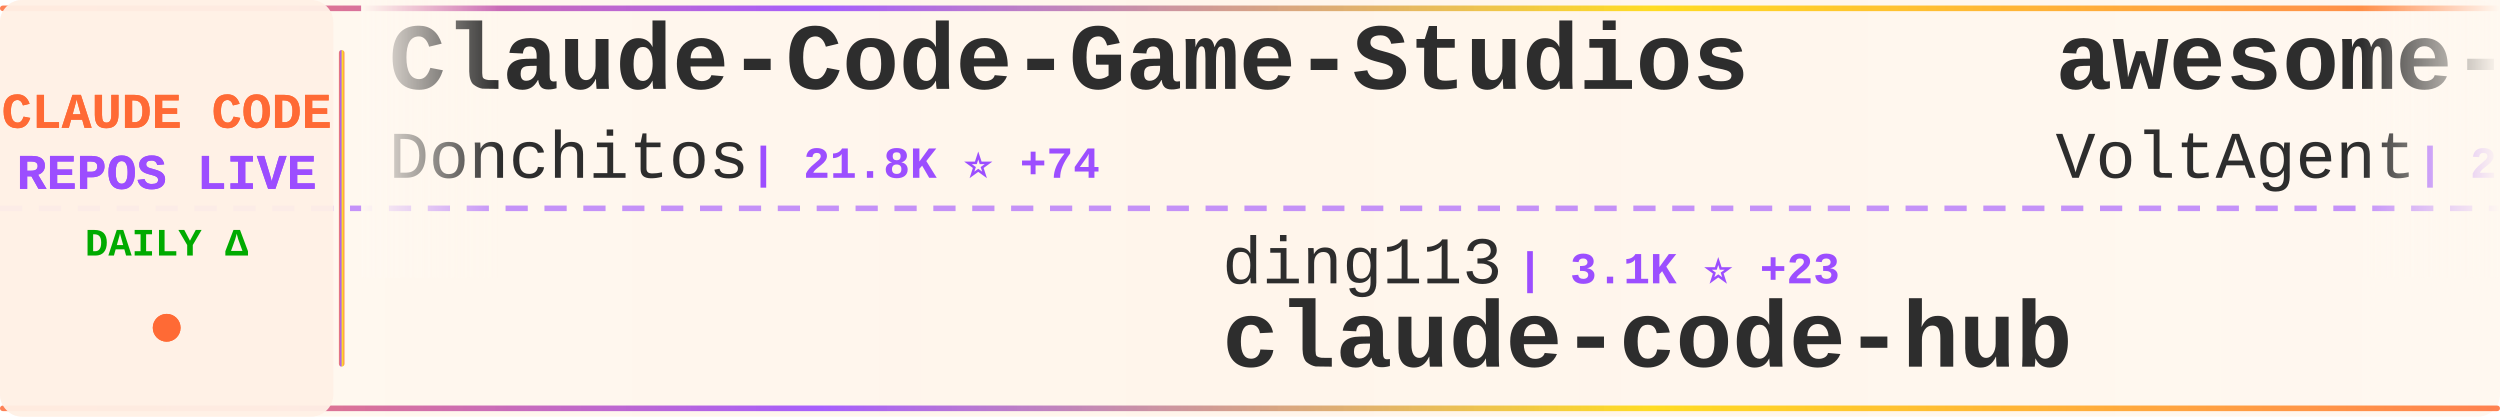
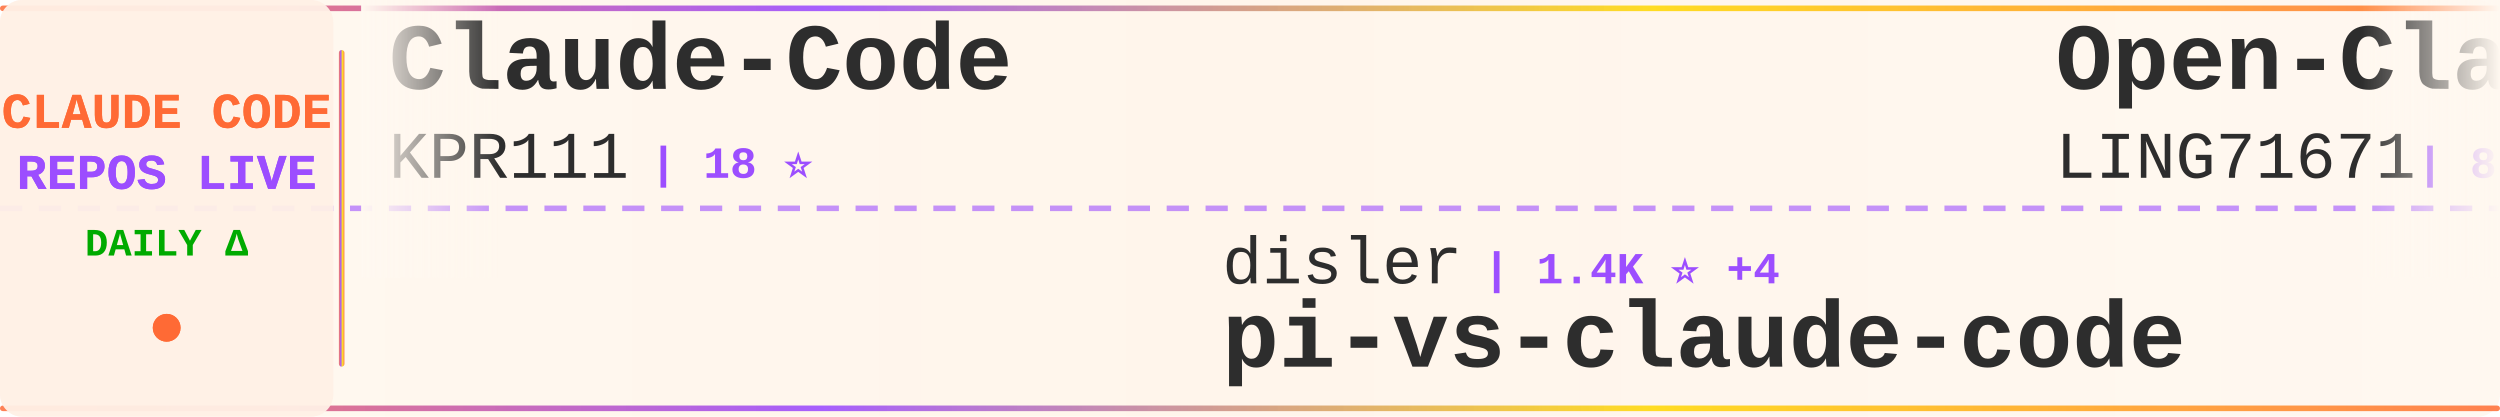
<svg xmlns="http://www.w3.org/2000/svg" width="900" height="150">
  <defs>
    <linearGradient id="tickerBg" x1="0%" y1="0%" x2="100%" y2="0%">
      <stop offset="0%" style="stop-color:#fff8f0;stop-opacity:0.98" />
      <stop offset="50%" style="stop-color:#fff5eb;stop-opacity:1" />
      <stop offset="100%" style="stop-color:#fff8f0;stop-opacity:0.98" />
    </linearGradient>
    <linearGradient id="borderGrad" x1="0%" y1="0%" x2="100%" y2="0%">
      <stop offset="0%" style="stop-color:#FF6B35;stop-opacity:0.85">
        <animate attributeName="stop-opacity" values="0.85;1;0.85" dur="2s" repeatCount="indefinite" />
      </stop>
      <stop offset="33%" style="stop-color:#9C4EFF;stop-opacity:0.9">
        <animate attributeName="stop-opacity" values="0.9;1;0.9" dur="2.2s" repeatCount="indefinite" />
      </stop>
      <stop offset="66%" style="stop-color:#FFD700;stop-opacity:0.85">
        <animate attributeName="stop-opacity" values="0.85;1;0.85" dur="1.8s" repeatCount="indefinite" />
      </stop>
      <stop offset="100%" style="stop-color:#FF6B35;stop-opacity:0.85">
        <animate attributeName="stop-opacity" values="0.85;1;0.85" dur="2s" repeatCount="indefinite" />
      </stop>
    </linearGradient>
    <filter id="textGlow">
      <feGaussianBlur stdDeviation="0.15" result="coloredBlur" />
      <feMerge>
        <feMergeNode in="coloredBlur" />
        <feMergeNode in="SourceGraphic" />
      </feMerge>
    </filter>
    <filter id="metricGlow">
      <feGaussianBlur stdDeviation="0.2" result="coloredBlur" />
      <feMerge>
        <feMergeNode in="coloredBlur" />
        <feMergeNode in="SourceGraphic" />
      </feMerge>
    </filter>
    <linearGradient id="leftFade" x1="0%" y1="0%" x2="100%" y2="0%">
      <stop offset="0%" style="stop-color:#fff8f0;stop-opacity:1" />
      <stop offset="100%" style="stop-color:#fff8f0;stop-opacity:0" />
    </linearGradient>
    <linearGradient id="rightFade" x1="0%" y1="0%" x2="100%" y2="0%">
      <stop offset="0%" style="stop-color:#fff8f0;stop-opacity:0" />
      <stop offset="100%" style="stop-color:#fff8f0;stop-opacity:1" />
    </linearGradient>
  </defs>
  <rect width="900" height="150" fill="url(#tickerBg)" rx="8" />
  <rect x="0" y="2" width="900" height="2" fill="url(#borderGrad)" rx="1" />
  <rect x="0" y="146" width="900" height="2" fill="url(#borderGrad)" rx="1" />
  <line x1="0" y1="75" x2="900" y2="75" stroke="#9C4EFF" stroke-width="2" stroke-dasharray="8 6" opacity="0.6" />
  <rect x="0" y="0" width="120" height="150" fill="#fff0e6" opacity="0.95" rx="8" />
  <text x="60" y="46" font-family="'Courier New', monospace" font-size="18" font-weight="bold" fill="#FF6B35" text-anchor="middle" filter="url(#textGlow)">
    CLAUDE CODE
  </text>
  <text x="60" y="68" font-family="'Courier New', monospace" font-size="18" font-weight="bold" fill="#9C4EFF" text-anchor="middle" filter="url(#textGlow)">
    REPOS LIVE
  </text>
  <text x="60" y="92" font-family="'Courier New', monospace" font-size="14" font-weight="bold" fill="#00aa00" text-anchor="middle">
    DAILY Δ
  </text>
  <circle cx="60" cy="118" r="5" fill="#FF6B35" filter="url(#metricGlow)">
    <animate attributeName="r" values="4;6;4" dur="1.5s" repeatCount="indefinite" />
    <animate attributeName="opacity" values="0.6;1;0.6" dur="1.5s" repeatCount="indefinite" />
  </circle>
  <rect x="122" y="18" width="2" height="114" fill="url(#borderGrad)" rx="1" />
  <clipPath id="tickerClip">
    <rect x="130" y="0" width="770" height="150" />
  </clipPath>
  <g clip-path="url(#tickerClip)">
    <g id="tickerItems">
      <animateTransform attributeName="transform" attributeType="XML" type="translate" from="0 0" to="-3000 0" dur="54s" repeatCount="indefinite" />
      <g transform="translate(0, 0)">
-         <text x="140" y="32" font-family="'Courier New', monospace" font-size="34" font-weight="bold" fill="#2d2d2d">Claude-Code-Game-Studios</text>
-         <text x="140" y="64" font-family="'Courier New', monospace" font-size="24" font-weight="normal" fill="#2d2d2d" opacity="1.0">Donchitos</text>
-         <text x="270" y="64" font-family="'Courier New', monospace" font-size="16" font-weight="bold" fill="#9C4EFF"> | 21.8K ⭐ +74</text>
-       </g>
-       <g transform="translate(300, 0)">
-         <text x="140" y="102" font-family="'Courier New', monospace" font-size="24" font-weight="normal" fill="#2d2d2d" opacity="1.0">ding113</text>
-         <text x="246" y="102" font-family="'Courier New', monospace" font-size="16" font-weight="bold" fill="#9C4EFF"> | 3.1K ⭐ +23</text>
-         <text x="140" y="132" font-family="'Courier New', monospace" font-size="34" font-weight="bold" fill="#2d2d2d">claude-code-hub</text>
-       </g>
-       <g transform="translate(600, 0)">
-         <text x="140" y="32" font-family="'Courier New', monospace" font-size="34" font-weight="bold" fill="#2d2d2d">awesome-claude-code-suba...</text>
-         <text x="140" y="64" font-family="'Courier New', monospace" font-size="24" font-weight="normal" fill="#2d2d2d" opacity="1.0">VoltAgent</text>
-         <text x="270" y="64" font-family="'Courier New', monospace" font-size="16" font-weight="bold" fill="#9C4EFF"> | 21.9K ⭐ +89</text>
-       </g>
-       <g transform="translate(900, 0)">
-         <text x="140" y="102" font-family="'Courier New', monospace" font-size="24" font-weight="normal" fill="#2d2d2d" opacity="1.0">rohitg00</text>
-         <text x="258" y="102" font-family="'Courier New', monospace" font-size="16" font-weight="bold" fill="#9C4EFF"> | 2.1K ⭐ +19</text>
-         <text x="140" y="132" font-family="'Courier New', monospace" font-size="34" font-weight="bold" fill="#2d2d2d">awesome-claude-code-tool...</text>
-       </g>
-       <g transform="translate(1200, 0)">
-         <text x="140" y="32" font-family="'Courier New', monospace" font-size="34" font-weight="bold" fill="#2d2d2d">ECC</text>
-         <text x="140" y="64" font-family="'Courier New', monospace" font-size="24" font-weight="normal" fill="#2d2d2d" opacity="1.0">affaan-m</text>
-         <text x="258" y="64" font-family="'Courier New', monospace" font-size="16" font-weight="bold" fill="#9C4EFF"> | 216.6K ⭐ +638</text>
-       </g>
-       <g transform="translate(1500, 0)">
-         <text x="140" y="102" font-family="'Courier New', monospace" font-size="24" font-weight="normal" fill="#2d2d2d" opacity="1.0">SeemSeam</text>
-         <text x="258" y="102" font-family="'Courier New', monospace" font-size="16" font-weight="bold" fill="#9C4EFF"> | 3.0K ⭐ +15</text>
-         <text x="140" y="132" font-family="'Courier New', monospace" font-size="34" font-weight="bold" fill="#2d2d2d">claude_codex_bridge</text>
-       </g>
-       <g transform="translate(1800, 0)">
-         <text x="140" y="32" font-family="'Courier New', monospace" font-size="34" font-weight="bold" fill="#2d2d2d">claude-code-ultimate-gui...</text>
-         <text x="140" y="64" font-family="'Courier New', monospace" font-size="24" font-weight="normal" fill="#2d2d2d" opacity="1.0">FlorianBruniaux</text>
-         <text x="342" y="64" font-family="'Courier New', monospace" font-size="16" font-weight="bold" fill="#9C4EFF"> | 5.1K ⭐ +23</text>
-       </g>
-       <g transform="translate(2100, 0)">
-         <text x="140" y="102" font-family="'Courier New', monospace" font-size="24" font-weight="normal" fill="#2d2d2d" opacity="1.0">frankbria</text>
-         <text x="270" y="102" font-family="'Courier New', monospace" font-size="16" font-weight="bold" fill="#9C4EFF"> | 9.3K ⭐ +14</text>
-         <text x="140" y="132" font-family="'Courier New', monospace" font-size="34" font-weight="bold" fill="#2d2d2d">ralph-claude-code</text>
-       </g>
-       <g transform="translate(2400, 0)">
        <text x="140" y="32" font-family="'Courier New', monospace" font-size="34" font-weight="bold" fill="#2d2d2d">Claude-Code</text>
        <text x="140" y="64" font-family="'Courier New', monospace" font-size="24" font-weight="normal" fill="#2d2d2d" opacity="1.0">KPR111</text>
        <text x="234" y="64" font-family="'Courier New', monospace" font-size="16" font-weight="bold" fill="#9C4EFF"> | 18 ⭐</text>
      </g>
+       <g transform="translate(300, 0)">
+         <text x="140" y="102" font-family="'Courier New', monospace" font-size="24" font-weight="normal" fill="#2d2d2d" opacity="1.0">disler</text>
+         <text x="234" y="102" font-family="'Courier New', monospace" font-size="16" font-weight="bold" fill="#9C4EFF"> | 1.4K ⭐ +4</text>
+         <text x="140" y="132" font-family="'Courier New', monospace" font-size="34" font-weight="bold" fill="#2d2d2d">pi-vs-claude-code</text>
+       </g>
+       <g transform="translate(600, 0)">
+         <text x="140" y="32" font-family="'Courier New', monospace" font-size="34" font-weight="bold" fill="#2d2d2d">Open-ClaudeCode</text>
+         <text x="140" y="64" font-family="'Courier New', monospace" font-size="24" font-weight="normal" fill="#2d2d2d" opacity="1.0">LING71671</text>
+         <text x="270" y="64" font-family="'Courier New', monospace" font-size="16" font-weight="bold" fill="#9C4EFF"> | 889 ⭐ +2</text>
+       </g>
+       <g transform="translate(900, 0)">
+         <text x="140" y="102" font-family="'Courier New', monospace" font-size="24" font-weight="normal" fill="#2d2d2d" opacity="1.0">anthropics</text>
+         <text x="282" y="102" font-family="'Courier New', monospace" font-size="16" font-weight="bold" fill="#9C4EFF"> | 5.3K ⭐ +14</text>
+         <text x="140" y="132" font-family="'Courier New', monospace" font-size="34" font-weight="bold" fill="#2d2d2d">claude-code-security-rev...</text>
+       </g>
+       <g transform="translate(1200, 0)">
+         <text x="140" y="32" font-family="'Courier New', monospace" font-size="34" font-weight="bold" fill="#2d2d2d">claude-code-prompts</text>
+         <text x="140" y="64" font-family="'Courier New', monospace" font-size="24" font-weight="normal" fill="#2d2d2d" opacity="1.0">repowise-dev</text>
+         <text x="306" y="64" font-family="'Courier New', monospace" font-size="16" font-weight="bold" fill="#9C4EFF"> | 1.1K ⭐ +1</text>
+       </g>
+       <g transform="translate(1500, 0)">
+         <text x="140" y="102" font-family="'Courier New', monospace" font-size="24" font-weight="normal" fill="#2d2d2d" opacity="1.0">multica-ai</text>
+         <text x="282" y="102" font-family="'Courier New', monospace" font-size="16" font-weight="bold" fill="#9C4EFF"> | 176.8K ⭐ +771</text>
+         <text x="140" y="132" font-family="'Courier New', monospace" font-size="34" font-weight="bold" fill="#2d2d2d">andrej-karpathy-skills</text>
+       </g>
+       <g transform="translate(1800, 0)">
+         <text x="140" y="32" font-family="'Courier New', monospace" font-size="34" font-weight="bold" fill="#2d2d2d">claude-code-sub-agents</text>
+         <text x="140" y="64" font-family="'Courier New', monospace" font-size="24" font-weight="normal" fill="#2d2d2d" opacity="1.0">lst97</text>
+         <text x="222" y="64" font-family="'Courier New', monospace" font-size="16" font-weight="bold" fill="#9C4EFF"> | 1.6K ⭐ +1</text>
+       </g>
+       <g transform="translate(2100, 0)">
+         <text x="140" y="102" font-family="'Courier New', monospace" font-size="24" font-weight="normal" fill="#2d2d2d" opacity="1.0">codeaashu</text>
+         <text x="270" y="102" font-family="'Courier New', monospace" font-size="16" font-weight="bold" fill="#9C4EFF"> | 2.9K ⭐ +10</text>
+         <text x="140" y="132" font-family="'Courier New', monospace" font-size="34" font-weight="bold" fill="#2d2d2d">claude-code</text>
+       </g>
+       <g transform="translate(2400, 0)">
+         <text x="140" y="32" font-family="'Courier New', monospace" font-size="34" font-weight="bold" fill="#2d2d2d">free-claude-code</text>
+         <text x="140" y="64" font-family="'Courier New', monospace" font-size="24" font-weight="normal" fill="#2d2d2d" opacity="1.0">Alishahryar1</text>
+         <text x="306" y="64" font-family="'Courier New', monospace" font-size="16" font-weight="bold" fill="#9C4EFF"> | 34.9K ⭐ +267</text>
+       </g>
      <g transform="translate(2700, 0)">
-         <text x="140" y="102" font-family="'Courier New', monospace" font-size="24" font-weight="normal" fill="#2d2d2d" opacity="1.0">darcyegb</text>
-         <text x="258" y="102" font-family="'Courier New', monospace" font-size="16" font-weight="bold" fill="#9C4EFF"> | 727 ⭐ +2</text>
-         <text x="140" y="132" font-family="'Courier New', monospace" font-size="34" font-weight="bold" fill="#2d2d2d">ClaudeCodeAgents</text>
+         <text x="140" y="102" font-family="'Courier New', monospace" font-size="24" font-weight="normal" fill="#2d2d2d" opacity="1.0">shanraisshan</text>
+         <text x="306" y="102" font-family="'Courier New', monospace" font-size="16" font-weight="bold" fill="#9C4EFF"> | 58.0K ⭐ +149</text>
+         <text x="140" y="132" font-family="'Courier New', monospace" font-size="34" font-weight="bold" fill="#2d2d2d">claude-code-best-practic...</text>
      </g>
      <g transform="translate(3000, 0)">
-         <text x="140" y="32" font-family="'Courier New', monospace" font-size="34" font-weight="bold" fill="#2d2d2d">Claude-Code-Game-Studios</text>
-         <text x="140" y="64" font-family="'Courier New', monospace" font-size="24" font-weight="normal" fill="#2d2d2d" opacity="1.0">Donchitos</text>
-         <text x="270" y="64" font-family="'Courier New', monospace" font-size="16" font-weight="bold" fill="#9C4EFF"> | 21.8K ⭐ +74</text>
+         <text x="140" y="32" font-family="'Courier New', monospace" font-size="34" font-weight="bold" fill="#2d2d2d">Claude-Code</text>
+         <text x="140" y="64" font-family="'Courier New', monospace" font-size="24" font-weight="normal" fill="#2d2d2d" opacity="1.0">KPR111</text>
+         <text x="234" y="64" font-family="'Courier New', monospace" font-size="16" font-weight="bold" fill="#9C4EFF"> | 18 ⭐</text>
      </g>
      <g transform="translate(3300, 0)">
-         <text x="140" y="102" font-family="'Courier New', monospace" font-size="24" font-weight="normal" fill="#2d2d2d" opacity="1.0">ding113</text>
-         <text x="246" y="102" font-family="'Courier New', monospace" font-size="16" font-weight="bold" fill="#9C4EFF"> | 3.1K ⭐ +23</text>
-         <text x="140" y="132" font-family="'Courier New', monospace" font-size="34" font-weight="bold" fill="#2d2d2d">claude-code-hub</text>
+         <text x="140" y="102" font-family="'Courier New', monospace" font-size="24" font-weight="normal" fill="#2d2d2d" opacity="1.0">disler</text>
+         <text x="234" y="102" font-family="'Courier New', monospace" font-size="16" font-weight="bold" fill="#9C4EFF"> | 1.4K ⭐ +4</text>
+         <text x="140" y="132" font-family="'Courier New', monospace" font-size="34" font-weight="bold" fill="#2d2d2d">pi-vs-claude-code</text>
      </g>
      <g transform="translate(3600, 0)">
-         <text x="140" y="32" font-family="'Courier New', monospace" font-size="34" font-weight="bold" fill="#2d2d2d">awesome-claude-code-suba...</text>
-         <text x="140" y="64" font-family="'Courier New', monospace" font-size="24" font-weight="normal" fill="#2d2d2d" opacity="1.0">VoltAgent</text>
-         <text x="270" y="64" font-family="'Courier New', monospace" font-size="16" font-weight="bold" fill="#9C4EFF"> | 21.9K ⭐ +89</text>
+         <text x="140" y="32" font-family="'Courier New', monospace" font-size="34" font-weight="bold" fill="#2d2d2d">Open-ClaudeCode</text>
+         <text x="140" y="64" font-family="'Courier New', monospace" font-size="24" font-weight="normal" fill="#2d2d2d" opacity="1.0">LING71671</text>
+         <text x="270" y="64" font-family="'Courier New', monospace" font-size="16" font-weight="bold" fill="#9C4EFF"> | 889 ⭐ +2</text>
      </g>
      <g transform="translate(3900, 0)">
-         <text x="140" y="102" font-family="'Courier New', monospace" font-size="24" font-weight="normal" fill="#2d2d2d" opacity="1.0">rohitg00</text>
-         <text x="258" y="102" font-family="'Courier New', monospace" font-size="16" font-weight="bold" fill="#9C4EFF"> | 2.1K ⭐ +19</text>
-         <text x="140" y="132" font-family="'Courier New', monospace" font-size="34" font-weight="bold" fill="#2d2d2d">awesome-claude-code-tool...</text>
+         <text x="140" y="102" font-family="'Courier New', monospace" font-size="24" font-weight="normal" fill="#2d2d2d" opacity="1.0">anthropics</text>
+         <text x="282" y="102" font-family="'Courier New', monospace" font-size="16" font-weight="bold" fill="#9C4EFF"> | 5.3K ⭐ +14</text>
+         <text x="140" y="132" font-family="'Courier New', monospace" font-size="34" font-weight="bold" fill="#2d2d2d">claude-code-security-rev...</text>
      </g>
    </g>
  </g>
  <rect x="130" y="0" width="50" height="100" fill="url(#leftFade)" />
  <rect x="850" y="0" width="50" height="100" fill="url(#rightFade)" />
</svg>
